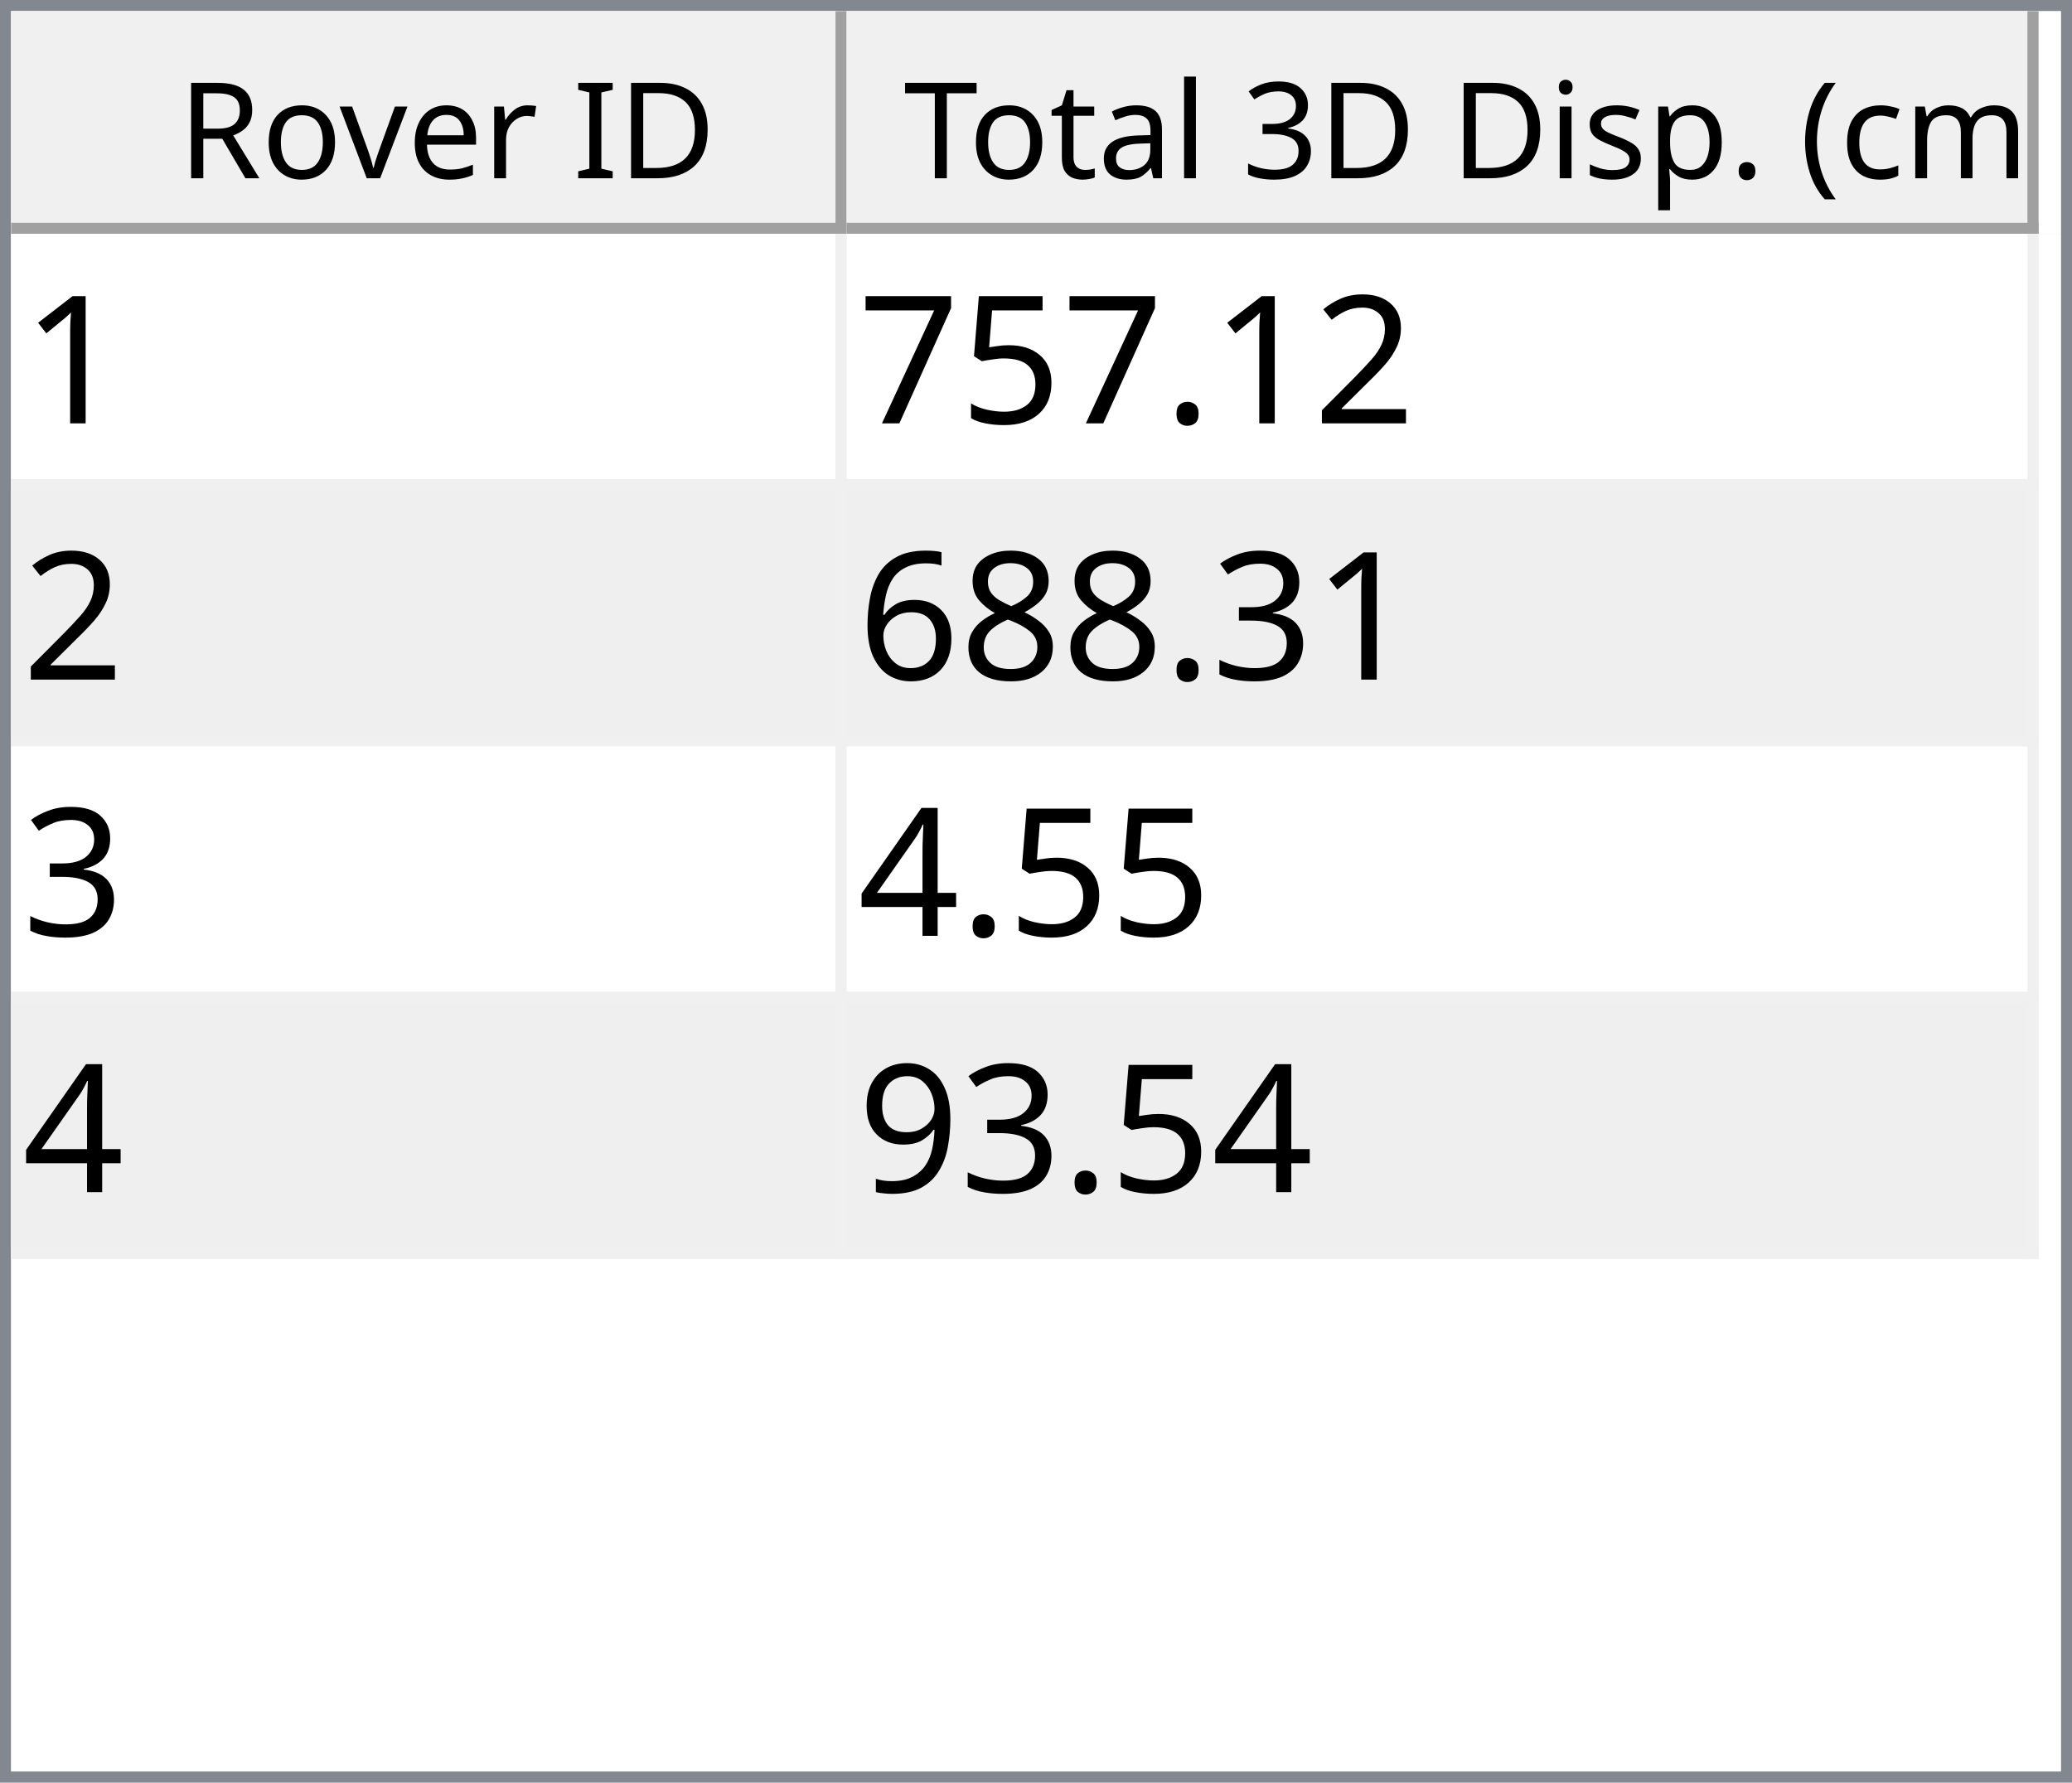
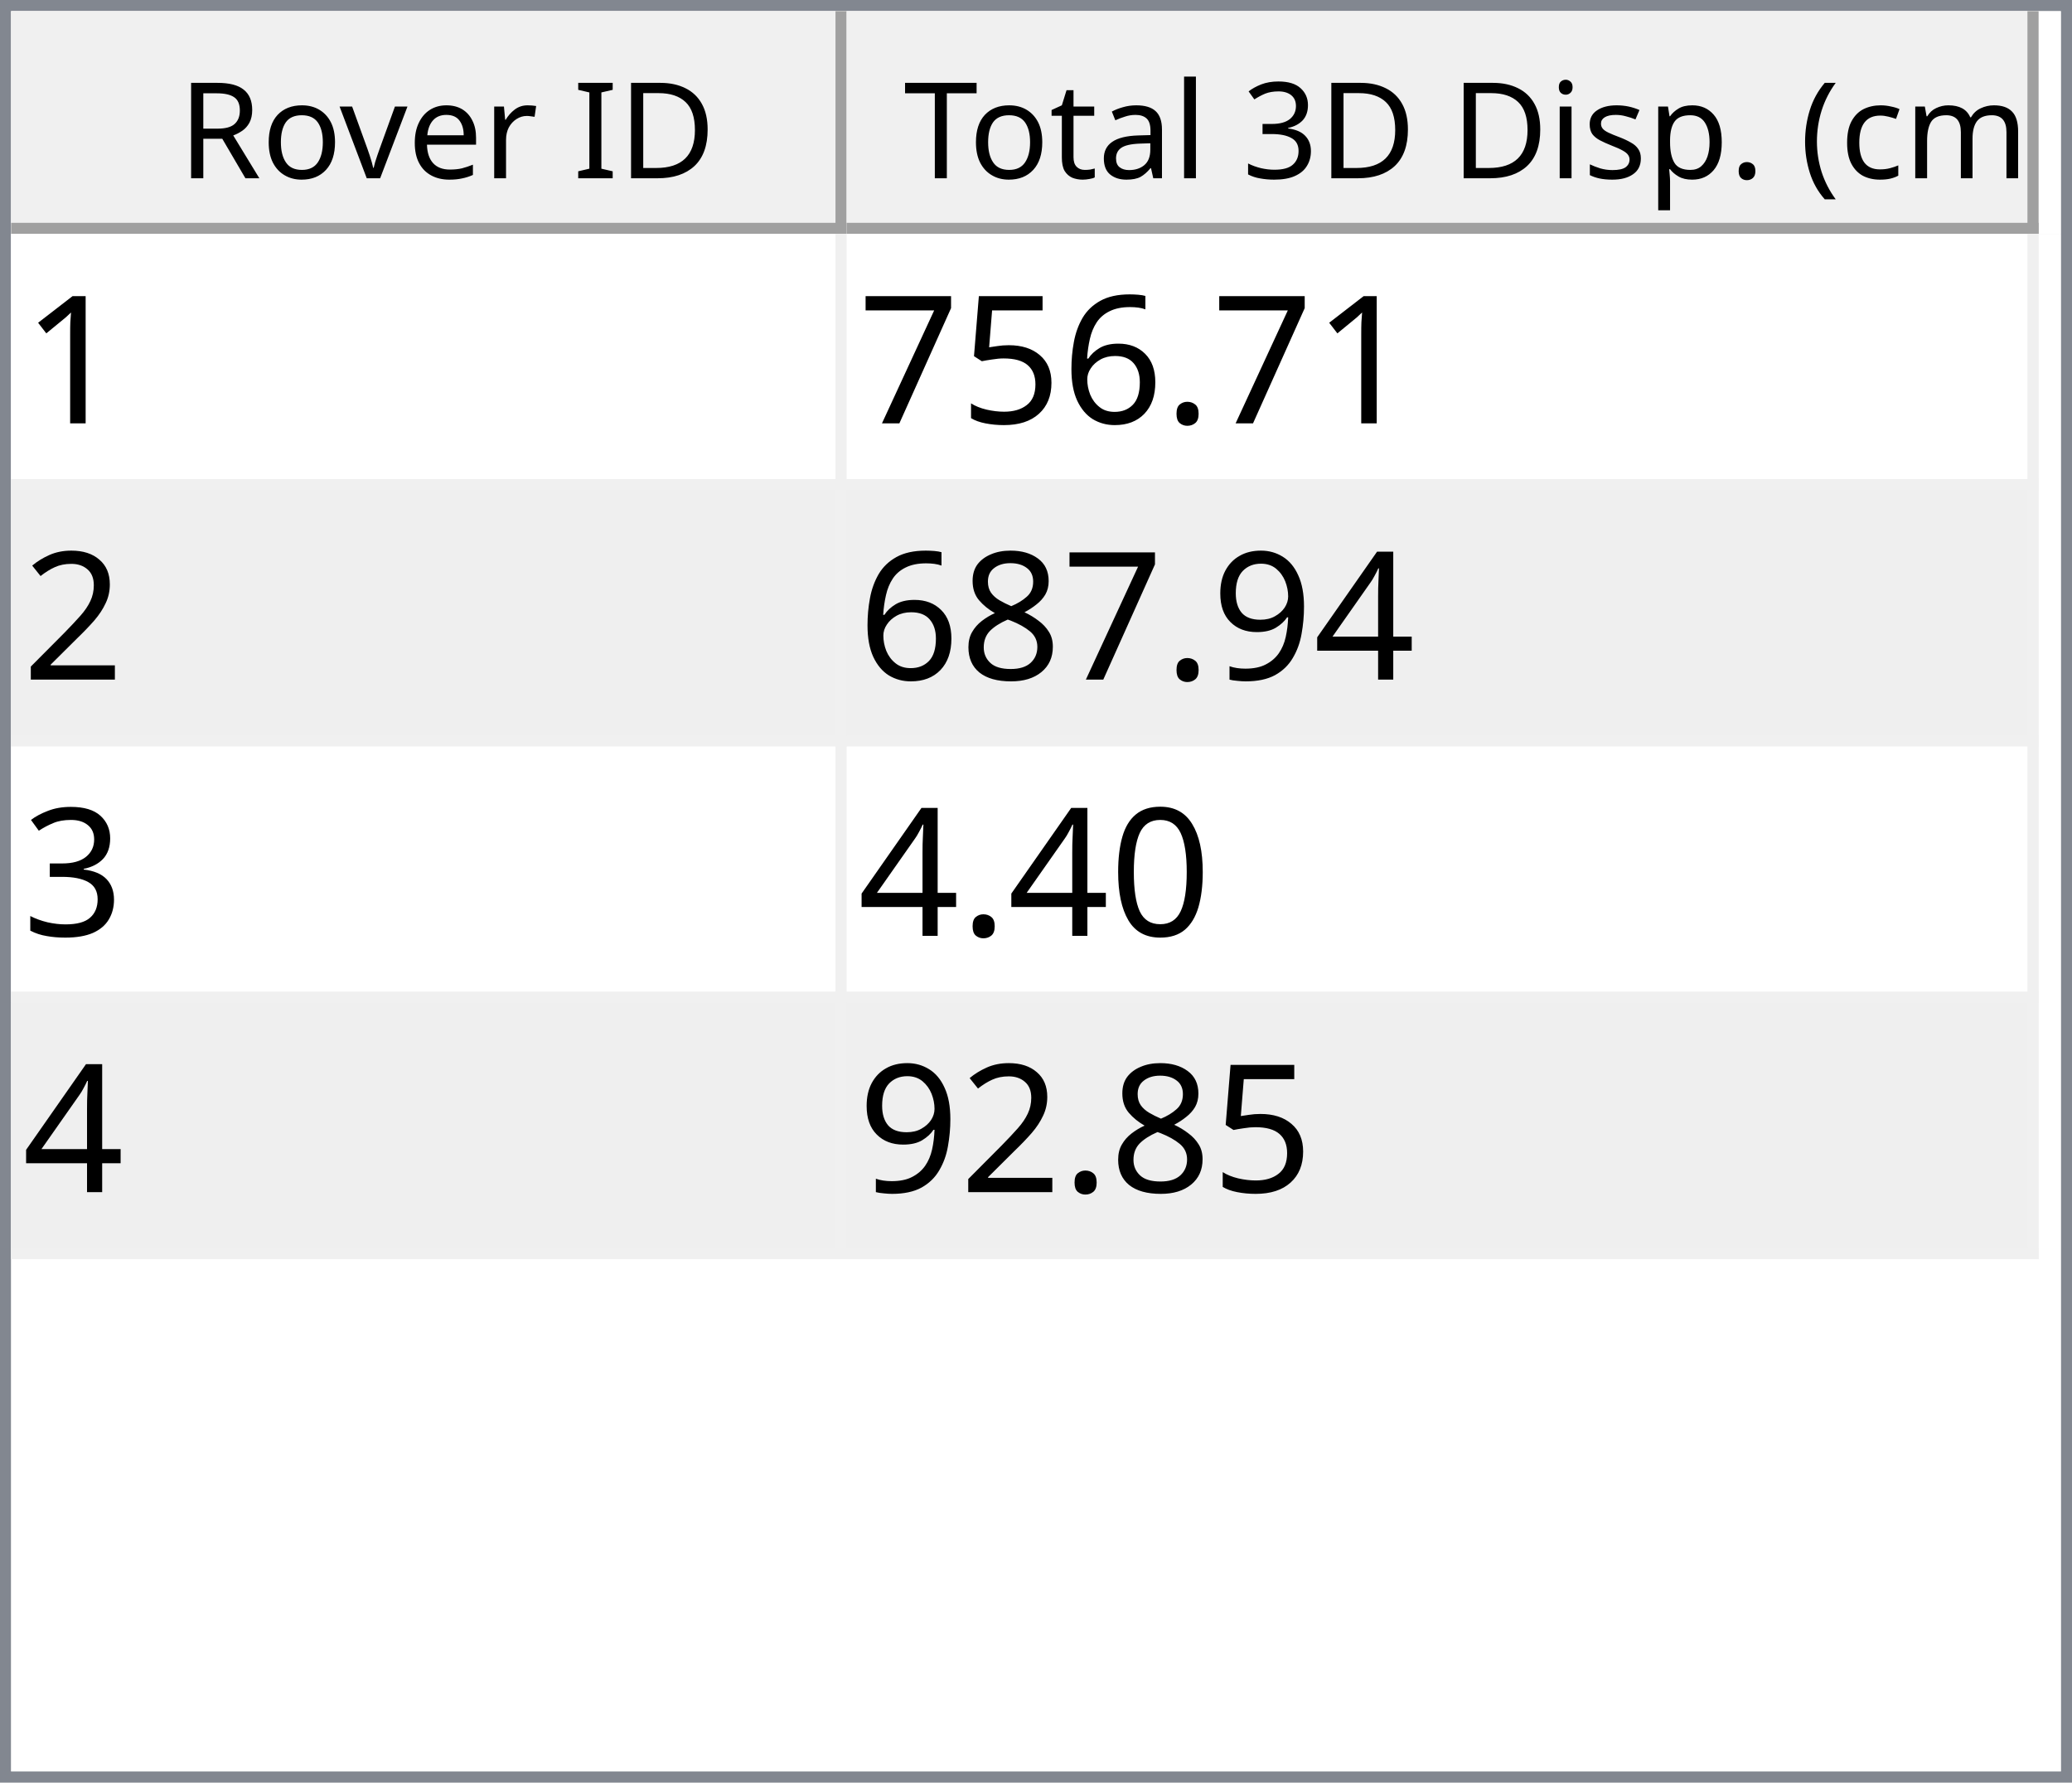
<svg xmlns="http://www.w3.org/2000/svg" style="fill-opacity:1; color-rendering:auto; color-interpolation:auto; text-rendering:auto; stroke:black; stroke-linecap:square; stroke-miterlimit:10; shape-rendering:auto; stroke-opacity:1; fill:black; stroke-dasharray:none; font-weight:normal; stroke-width:1; font-family:'Dialog'; font-style:normal; stroke-linejoin:miter; font-size:12px; stroke-dashoffset:0; image-rendering:auto;" width="186" height="160">
  <defs id="genericDefs" />
  <g>
    <defs id="defs1">
      <clipPath clipPathUnits="userSpaceOnUse" id="clipPath1">
        <path d="M0 0 L186 0 L186 160 L0 160 L0 0 Z" />
      </clipPath>
      <clipPath clipPathUnits="userSpaceOnUse" id="clipPath2">
        <path d="M0 0 L0 160 L186 160 L186 0 Z" />
      </clipPath>
      <clipPath clipPathUnits="userSpaceOnUse" id="clipPath3">
        <path d="M0 0 L0 20 L184 20 L184 0 Z" />
      </clipPath>
      <clipPath clipPathUnits="userSpaceOnUse" id="clipPath4">
        <path d="M0 0 L0 20 L75 20 L75 0 Z" />
      </clipPath>
      <clipPath clipPathUnits="userSpaceOnUse" id="clipPath5">
        <path d="M1 1 L1 19 L74 19 L74 1 Z" />
      </clipPath>
      <clipPath clipPathUnits="userSpaceOnUse" id="clipPath6">
        <path d="M0 0 L0 18 L73 18 L73 0 Z" />
      </clipPath>
      <clipPath clipPathUnits="userSpaceOnUse" id="clipPath7">
        <path d="M-0.5 -0.5 L-0.5 19.5 L74.5 19.5 L74.5 -0.5 Z" />
      </clipPath>
      <clipPath clipPathUnits="userSpaceOnUse" id="clipPath8">
        <path d="M0 0 L0 20 L107 20 L107 0 Z" />
      </clipPath>
      <clipPath clipPathUnits="userSpaceOnUse" id="clipPath9">
        <path d="M1 1 L1 19 L106 19 L106 1 Z" />
      </clipPath>
      <clipPath clipPathUnits="userSpaceOnUse" id="clipPath10">
        <path d="M0 0 L0 18 L105 18 L105 0 Z" />
      </clipPath>
      <clipPath clipPathUnits="userSpaceOnUse" id="clipPath11">
        <path d="M-0.5 -0.5 L-0.5 19.5 L106.5 19.5 L106.5 -0.5 Z" />
      </clipPath>
      <clipPath clipPathUnits="userSpaceOnUse" id="clipPath12">
        <path d="M0 0 L0 138 L184 138 L184 0 Z" />
      </clipPath>
      <clipPath clipPathUnits="userSpaceOnUse" id="clipPath13">
        <path d="M0 0 L0 92 L182 92 L182 0 Z" />
      </clipPath>
      <clipPath clipPathUnits="userSpaceOnUse" id="clipPath14">
        <path d="M-0.5 -0.5 L-0.5 91.5 L181.5 91.5 L181.5 -0.5 Z" />
      </clipPath>
      <clipPath clipPathUnits="userSpaceOnUse" id="clipPath15">
        <path d="M0 0 L0 22 L74 22 L74 0 Z" />
      </clipPath>
      <clipPath clipPathUnits="userSpaceOnUse" id="clipPath16">
        <path d="M0 0 L0 22 L106 22 L106 0 Z" />
      </clipPath>
      <font horiz-adv-x="64.551" id="font1">
        <font-face ascent="107.91" descent="25.098" units-per-em="100" style="font-style:normal; font-family:Segoe UI; font-weight:normal;" />
        <missing-glyph horiz-adv-x="64.551" d="M8.109 0 L8.109 68.266 L56.453 68.266 L56.453 0 L8.109 0 ZM15.328 7.234 L49.219 7.234 L49.219 61.031 L15.328 61.031 L15.328 7.234 Z" />
        <glyph unicode="D" horiz-adv-x="70.117" d="M9.188 0 L9.188 70.016 L28.516 70.016 Q65.531 70.016 65.531 35.891 Q65.531 19.672 55.25 9.836 Q44.969 0 27.734 0 L9.188 0 ZM17.391 62.594 L17.391 7.422 L27.828 7.422 Q41.609 7.422 49.273 14.797 Q56.938 22.172 56.938 35.688 Q56.938 62.594 28.328 62.594 L17.391 62.594 Z" />
        <glyph unicode="I" horiz-adv-x="26.611" d="M17.391 0 L9.188 0 L9.188 70.016 L17.391 70.016 L17.391 0 Z" />
        <glyph unicode=" " horiz-adv-x="27.393" d="" />
        <glyph unicode="r" horiz-adv-x="34.766" d="M34.188 41.891 Q32.078 43.5 28.125 43.5 Q23 43.5 19.555 38.672 Q16.109 33.844 16.109 25.484 L16.109 0 L8.109 0 L8.109 50 L16.109 50 L16.109 39.703 L16.312 39.703 Q18.016 44.969 21.531 47.922 Q25.047 50.875 29.391 50.875 Q32.516 50.875 34.188 50.203 L34.188 41.891 Z" />
        <glyph unicode="e" horiz-adv-x="52.295" d="M48.297 23 L12.984 23 Q13.188 14.656 17.484 10.109 Q21.781 5.562 29.297 5.562 Q37.75 5.562 44.828 11.141 L44.828 3.609 Q38.234 -1.172 27.391 -1.172 Q16.797 -1.172 10.742 5.641 Q4.688 12.453 4.688 24.812 Q4.688 36.469 11.305 43.82 Q17.922 51.172 27.734 51.172 Q37.547 51.172 42.922 44.828 Q48.297 38.484 48.297 27.203 L48.297 23 ZM40.094 29.781 Q40.047 36.719 36.75 40.578 Q33.453 44.438 27.594 44.438 Q21.922 44.438 17.969 40.383 Q14.016 36.328 13.094 29.781 L40.094 29.781 Z" />
        <glyph unicode="v" horiz-adv-x="47.9" d="M47.406 50 L27.484 0 L19.625 0 L0.688 50 L9.469 50 L22.172 13.672 Q23.578 9.672 23.922 6.688 L24.125 6.688 Q24.609 10.453 25.688 13.484 L38.969 50 L47.406 50 Z" />
        <glyph unicode="o" horiz-adv-x="58.594" d="M29 -1.172 Q17.922 -1.172 11.305 5.836 Q4.688 12.844 4.688 24.422 Q4.688 37.016 11.57 44.094 Q18.453 51.172 30.172 51.172 Q41.359 51.172 47.633 44.289 Q53.906 37.406 53.906 25.203 Q53.906 13.234 47.141 6.031 Q40.375 -1.172 29 -1.172 ZM29.594 44.438 Q21.875 44.438 17.383 39.188 Q12.891 33.938 12.891 24.703 Q12.891 15.828 17.43 10.695 Q21.969 5.562 29.594 5.562 Q37.359 5.562 41.531 10.594 Q45.703 15.625 45.703 24.906 Q45.703 34.281 41.531 39.359 Q37.359 44.438 29.594 44.438 Z" />
        <glyph unicode="R" horiz-adv-x="59.814" d="M59.375 0 L49.609 0 L37.891 19.625 Q36.281 22.359 34.766 24.289 Q33.25 26.219 31.664 27.438 Q30.078 28.656 28.25 29.219 Q26.422 29.781 24.125 29.781 L17.391 29.781 L17.391 0 L9.188 0 L9.188 70.016 L30.078 70.016 Q34.672 70.016 38.555 68.867 Q42.438 67.719 45.289 65.375 Q48.141 63.031 49.758 59.547 Q51.375 56.062 51.375 51.375 Q51.375 47.703 50.273 44.656 Q49.172 41.609 47.148 39.211 Q45.125 36.812 42.266 35.133 Q39.406 33.453 35.844 32.516 L35.844 32.328 Q37.594 31.547 38.891 30.547 Q40.188 29.547 41.359 28.18 Q42.531 26.812 43.68 25.078 Q44.828 23.344 46.234 21.047 L59.375 0 ZM17.391 62.594 L17.391 37.203 L28.516 37.203 Q31.594 37.203 34.203 38.133 Q36.812 39.062 38.719 40.797 Q40.625 42.531 41.703 45.047 Q42.781 47.562 42.781 50.688 Q42.781 56.297 39.141 59.445 Q35.5 62.594 28.609 62.594 L17.391 62.594 Z" />
        <glyph unicode=")" horiz-adv-x="30.176" d="M8.297 -15.922 L1.172 -15.922 Q16.406 2.344 16.406 26.812 Q16.406 51.469 1.078 70.016 L8.297 70.016 Q23.531 52.156 23.531 26.703 Q23.531 1.375 8.297 -15.922 Z" />
        <glyph unicode="m" horiz-adv-x="86.133" d="M79.109 0 L71.094 0 L71.094 28.719 Q71.094 37.016 68.531 40.727 Q65.969 44.438 59.906 44.438 Q54.781 44.438 51.195 39.75 Q47.609 35.062 47.609 28.516 L47.609 0 L39.594 0 L39.594 29.688 Q39.594 44.438 28.219 44.438 Q22.953 44.438 19.531 40.016 Q16.109 35.594 16.109 28.516 L16.109 0 L8.109 0 L8.109 50 L16.109 50 L16.109 42.094 L16.312 42.094 Q21.625 51.172 31.844 51.172 Q36.969 51.172 40.773 48.312 Q44.578 45.453 46 40.828 Q51.562 51.172 62.594 51.172 Q79.109 51.172 79.109 30.812 L79.109 0 Z" />
        <glyph unicode="c" horiz-adv-x="46.191" d="M42.188 2.297 Q36.422 -1.172 28.516 -1.172 Q17.828 -1.172 11.258 5.789 Q4.688 12.75 4.688 23.828 Q4.688 36.188 11.766 43.68 Q18.844 51.172 30.672 51.172 Q37.25 51.172 42.281 48.734 L42.281 40.531 Q36.719 44.438 30.375 44.438 Q22.703 44.438 17.797 38.945 Q12.891 33.453 12.891 24.516 Q12.891 15.719 17.508 10.641 Q22.125 5.562 29.891 5.562 Q36.422 5.562 42.188 9.906 L42.188 2.297 Z" />
        <glyph unicode="(" horiz-adv-x="30.176" d="M29.109 -15.922 L21.969 -15.922 Q6.844 1.375 6.844 26.703 Q6.844 52.156 21.969 70.016 L29.203 70.016 Q13.875 51.469 13.875 26.812 Q13.875 2.344 29.109 -15.922 Z" />
        <glyph unicode="." horiz-adv-x="21.68" d="M10.891 -1.078 Q8.641 -1.078 7.055 0.539 Q5.469 2.156 5.469 4.391 Q5.469 6.641 7.055 8.273 Q8.641 9.906 10.891 9.906 Q13.188 9.906 14.797 8.273 Q16.406 6.641 16.406 4.391 Q16.406 2.156 14.797 0.539 Q13.188 -1.078 10.891 -1.078 Z" />
        <glyph unicode="p" horiz-adv-x="58.789" d="M16.312 7.234 L16.109 7.234 L16.109 -23 L8.109 -23 L8.109 50 L16.109 50 L16.109 41.219 L16.312 41.219 Q22.219 51.172 33.594 51.172 Q43.266 51.172 48.688 44.461 Q54.109 37.75 54.109 26.469 Q54.109 13.922 48 6.375 Q41.891 -1.172 31.297 -1.172 Q21.578 -1.172 16.312 7.234 ZM16.109 27.391 L16.109 20.406 Q16.109 14.203 20.141 9.883 Q24.172 5.562 30.375 5.562 Q37.641 5.562 41.773 11.133 Q45.906 16.703 45.906 26.609 Q45.906 34.969 42.047 39.703 Q38.188 44.438 31.594 44.438 Q24.609 44.438 20.359 39.578 Q16.109 34.719 16.109 27.391 Z" />
        <glyph unicode="s" horiz-adv-x="42.432" d="M5.078 1.812 L5.078 10.406 Q11.625 5.562 19.484 5.562 Q30.031 5.562 30.031 12.594 Q30.031 14.594 29.125 15.992 Q28.219 17.391 26.68 18.461 Q25.141 19.531 23.07 20.383 Q21 21.234 18.609 22.172 Q15.281 23.484 12.766 24.828 Q10.25 26.172 8.57 27.859 Q6.891 29.547 6.031 31.695 Q5.172 33.844 5.172 36.719 Q5.172 40.234 6.789 42.945 Q8.406 45.656 11.086 47.484 Q13.766 49.312 17.211 50.242 Q20.656 51.172 24.312 51.172 Q30.812 51.172 35.938 48.922 L35.938 40.828 Q30.422 44.438 23.25 44.438 Q21 44.438 19.195 43.922 Q17.391 43.406 16.094 42.477 Q14.797 41.547 14.086 40.258 Q13.375 38.969 13.375 37.406 Q13.375 35.453 14.086 34.133 Q14.797 32.812 16.164 31.789 Q17.531 30.766 19.484 29.938 Q21.438 29.109 23.922 28.125 Q27.25 26.859 29.883 25.516 Q32.516 24.172 34.375 22.484 Q36.234 20.797 37.234 18.602 Q38.234 16.406 38.234 13.375 Q38.234 9.672 36.602 6.938 Q34.969 4.203 32.234 2.398 Q29.5 0.594 25.93 -0.289 Q22.359 -1.172 18.453 -1.172 Q10.75 -1.172 5.078 1.812 Z" />
        <glyph unicode="i" horiz-adv-x="24.219" d="M12.203 62.703 Q10.062 62.703 8.547 64.164 Q7.031 65.625 7.031 67.875 Q7.031 70.125 8.547 71.609 Q10.062 73.094 12.203 73.094 Q14.406 73.094 15.945 71.609 Q17.484 70.125 17.484 67.875 Q17.484 65.719 15.945 64.211 Q14.406 62.703 12.203 62.703 ZM16.109 0 L8.109 0 L8.109 50 L16.109 50 L16.109 0 Z" />
        <glyph unicode="3" horiz-adv-x="53.906" d="M46.531 19.828 Q46.531 15.094 44.75 11.211 Q42.969 7.328 39.719 4.57 Q36.469 1.812 31.93 0.297 Q27.391 -1.219 21.922 -1.219 Q11.922 -1.219 6 2.594 L6 11.188 Q13.094 5.609 22.219 5.609 Q25.875 5.609 28.828 6.539 Q31.781 7.469 33.906 9.227 Q36.031 10.984 37.18 13.477 Q38.328 15.969 38.328 19.094 Q38.328 32.812 18.797 32.812 L12.984 32.812 L12.984 39.594 L18.5 39.594 Q35.797 39.594 35.797 52.484 Q35.797 64.406 22.609 64.406 Q15.188 64.406 8.688 59.422 L8.688 67.188 Q15.375 71.188 24.609 71.188 Q29 71.188 32.57 69.969 Q36.141 68.75 38.68 66.555 Q41.219 64.359 42.609 61.281 Q44 58.203 44 54.5 Q44 40.672 30.031 36.719 L30.031 36.531 Q33.594 36.141 36.625 34.797 Q39.656 33.453 41.852 31.305 Q44.047 29.156 45.289 26.25 Q46.531 23.344 46.531 19.828 Z" />
        <glyph unicode="l" horiz-adv-x="24.219" d="M16.109 0 L8.109 0 L8.109 74.031 L16.109 74.031 L16.109 0 Z" />
        <glyph unicode="a" horiz-adv-x="50.879" d="M43.891 0 L35.891 0 L35.891 7.812 L35.688 7.812 Q30.469 -1.172 20.312 -1.172 Q12.844 -1.172 8.617 2.781 Q4.391 6.734 4.391 13.281 Q4.391 27.297 20.906 29.594 L35.891 31.688 Q35.891 44.438 25.594 44.438 Q16.547 44.438 9.281 38.281 L9.281 46.484 Q16.656 51.172 26.266 51.172 Q43.891 51.172 43.891 32.516 L43.891 0 ZM35.891 25.297 L23.828 23.641 Q18.266 22.859 15.43 20.875 Q12.594 18.891 12.594 13.875 Q12.594 10.203 15.211 7.883 Q17.828 5.562 22.172 5.562 Q28.125 5.562 32.008 9.742 Q35.891 13.922 35.891 20.312 L35.891 25.297 Z" />
        <glyph unicode="t" horiz-adv-x="33.887" d="M31.297 0.484 Q28.469 -1.078 23.828 -1.078 Q10.688 -1.078 10.688 13.578 L10.688 43.172 L2.094 43.172 L2.094 50 L10.688 50 L10.688 62.203 L18.703 64.797 L18.703 50 L31.297 50 L31.297 43.172 L18.703 43.172 L18.703 14.984 Q18.703 9.969 20.414 7.82 Q22.125 5.672 26.078 5.672 Q29.109 5.672 31.297 7.328 L31.297 0.484 Z" />
        <glyph unicode="T" horiz-adv-x="52.393" d="M50.594 62.594 L30.375 62.594 L30.375 0 L22.172 0 L22.172 62.594 L2 62.594 L2 70.016 L50.594 70.016 L50.594 62.594 Z" />
      </font>
      <font horiz-adv-x="75.0" id="font2">
        <font-face ascent="100.537" descent="21.973" units-per-em="100" style="font-style:normal; font-family:sans-serif; font-weight:normal;" />
        <missing-glyph horiz-adv-x="75.0" d="M12.5 0 L12.5 62.5 L62.5 62.5 L62.5 0 L12.5 0 ZM14.062 1.562 L60.938 1.562 L60.938 60.938 L14.062 60.938 L14.062 1.562 Z" />
        <glyph unicode="1" horiz-adv-x="55.615" d="M37.25 0 L28.469 0 L28.469 56 Q25.297 52.984 20.141 49.953 Q14.984 46.922 10.891 45.406 L10.891 53.906 Q18.266 57.375 23.781 62.305 Q29.297 67.234 31.594 71.875 L37.25 71.875 L37.25 0 Z" />
-         <glyph unicode="2" horiz-adv-x="55.615" d="M50.344 8.453 L50.344 0 L3.031 0 Q2.938 3.172 4.047 6.109 Q5.859 10.938 9.836 15.625 Q13.812 20.312 21.344 26.469 Q33.016 36.031 37.117 41.625 Q41.219 47.219 41.219 52.203 Q41.219 57.422 37.477 61.008 Q33.734 64.594 27.734 64.594 Q21.391 64.594 17.578 60.789 Q13.766 56.984 13.719 50.25 L4.688 51.172 Q5.609 61.281 11.664 66.578 Q17.719 71.875 27.938 71.875 Q38.234 71.875 44.242 66.164 Q50.25 60.453 50.25 52 Q50.25 47.703 48.492 43.555 Q46.734 39.406 42.656 34.812 Q38.578 30.219 29.109 22.219 Q21.188 15.578 18.945 13.211 Q16.703 10.844 15.234 8.453 L50.344 8.453 Z" />
        <glyph unicode="." horiz-adv-x="27.783" d="M9.078 0 L9.078 10.016 L19.094 10.016 L19.094 0 L9.078 0 Z" />
+         <glyph unicode="6" horiz-adv-x="55.615" d="M49.75 54.047 L41.016 53.375 Q39.844 58.547 37.703 60.891 Q34.125 64.656 28.906 64.656 Q24.703 64.656 21.531 62.312 Q17.391 59.281 14.992 53.469 Q12.594 47.656 12.5 36.922 Q15.672 41.75 20.266 44.094 Q24.859 46.438 29.891 46.438 Q38.672 46.438 44.852 39.969 Q51.031 33.5 51.031 23.25 Q51.031 16.5 48.125 10.719 Q45.219 4.938 40.141 1.859 Q35.062 -1.219 28.609 -1.219 Q17.625 -1.219 10.695 6.859 Q3.766 14.938 3.766 33.5 Q3.766 54.25 11.422 63.672 Q18.109 71.875 29.438 71.875 Q37.891 71.875 43.289 67.141 Q48.688 62.406 49.75 54.047 ZM13.875 23.188 Q13.875 18.656 15.797 14.508 Q17.719 10.359 21.188 8.18 Q24.656 6 28.469 6 Q34.031 6 38.039 10.492 Q42.047 14.984 42.047 22.703 Q42.047 30.125 38.086 34.398 Q34.125 38.672 28.125 38.672 Q22.172 38.672 18.023 34.398 Q13.875 30.125 13.875 23.188 Z" />
        <glyph unicode="5" horiz-adv-x="55.615" d="M4.156 18.75 L13.375 19.531 Q14.406 12.797 18.141 9.398 Q21.875 6 27.156 6 Q33.5 6 37.891 10.789 Q42.281 15.578 42.281 23.484 Q42.281 31 38.062 35.352 Q33.844 39.703 27 39.703 Q22.75 39.703 19.336 37.773 Q15.922 35.844 13.969 32.766 L5.719 33.844 L12.641 70.609 L48.25 70.609 L48.25 62.203 L19.672 62.203 L15.828 42.969 Q22.266 47.469 29.344 47.469 Q38.719 47.469 45.164 40.969 Q51.609 34.469 51.609 24.266 Q51.609 14.547 45.953 7.469 Q39.062 -1.219 27.156 -1.219 Q17.391 -1.219 11.211 4.25 Q5.031 9.719 4.156 18.75 Z" />
        <glyph unicode="7" horiz-adv-x="55.615" d="M4.734 62.203 L4.734 70.656 L51.078 70.656 L51.078 63.812 Q44.234 56.547 37.523 44.484 Q30.812 32.422 27.156 19.672 Q24.516 10.688 23.781 0 L14.75 0 Q14.891 8.453 18.062 20.414 Q21.234 32.375 27.172 43.484 Q33.109 54.594 39.797 62.203 L4.734 62.203 Z" />
-         <glyph unicode="3" horiz-adv-x="55.615" d="M4.203 18.891 L12.984 20.062 Q14.5 12.594 18.141 9.297 Q21.781 6 27 6 Q33.203 6 37.477 10.297 Q41.75 14.594 41.75 20.953 Q41.75 27 37.797 30.93 Q33.844 34.859 27.734 34.859 Q25.25 34.859 21.531 33.891 L22.516 41.609 Q23.391 41.5 23.922 41.5 Q29.547 41.5 34.039 44.43 Q38.531 47.359 38.531 53.469 Q38.531 58.297 35.258 61.477 Q31.984 64.656 26.812 64.656 Q21.688 64.656 18.266 61.43 Q14.844 58.203 13.875 51.766 L5.078 53.328 Q6.688 62.156 12.398 67.016 Q18.109 71.875 26.609 71.875 Q32.469 71.875 37.398 69.359 Q42.328 66.844 44.945 62.5 Q47.562 58.156 47.562 53.266 Q47.562 48.641 45.07 44.828 Q42.578 41.016 37.703 38.766 Q44.047 37.312 47.562 32.695 Q51.078 28.078 51.078 21.141 Q51.078 11.766 44.242 5.25 Q37.406 -1.266 26.953 -1.266 Q17.531 -1.266 11.305 4.352 Q5.078 9.969 4.203 18.891 Z" />
-         <glyph unicode="8" horiz-adv-x="55.615" d="M17.672 38.812 Q12.203 40.828 9.57 44.539 Q6.938 48.25 6.938 53.422 Q6.938 61.234 12.555 66.555 Q18.172 71.875 27.484 71.875 Q36.859 71.875 42.578 66.43 Q48.297 60.984 48.297 53.172 Q48.297 48.188 45.68 44.508 Q43.062 40.828 37.75 38.812 Q44.344 36.672 47.781 31.883 Q51.219 27.094 51.219 20.453 Q51.219 11.281 44.727 5.031 Q38.234 -1.219 27.641 -1.219 Q17.047 -1.219 10.547 5.055 Q4.047 11.328 4.047 20.703 Q4.047 27.688 7.594 32.398 Q11.141 37.109 17.672 38.812 ZM15.922 53.719 Q15.922 48.641 19.195 45.414 Q22.469 42.188 27.688 42.188 Q32.766 42.188 36.016 45.383 Q39.266 48.578 39.266 53.219 Q39.266 58.062 35.914 61.359 Q32.562 64.656 27.594 64.656 Q22.562 64.656 19.242 61.43 Q15.922 58.203 15.922 53.719 ZM13.094 20.656 Q13.094 16.891 14.875 13.375 Q16.656 9.859 20.172 7.93 Q23.688 6 27.734 6 Q34.031 6 38.133 10.055 Q42.234 14.109 42.234 20.359 Q42.234 26.703 38.016 30.859 Q33.797 35.016 27.438 35.016 Q21.234 35.016 17.164 30.914 Q13.094 26.812 13.094 20.656 Z" />
-         <glyph unicode="6" horiz-adv-x="55.615" d="M49.75 54.047 L41.016 53.375 Q39.844 58.547 37.703 60.891 Q34.125 64.656 28.906 64.656 Q24.703 64.656 21.531 62.312 Q17.391 59.281 14.992 53.469 Q12.594 47.656 12.5 36.922 Q15.672 41.75 20.266 44.094 Q24.859 46.438 29.891 46.438 Q38.672 46.438 44.852 39.969 Q51.031 33.5 51.031 23.25 Q51.031 16.5 48.125 10.719 Q45.219 4.938 40.141 1.859 Q35.062 -1.219 28.609 -1.219 Q17.625 -1.219 10.695 6.859 Q3.766 14.938 3.766 33.5 Q3.766 54.25 11.422 63.672 Q18.109 71.875 29.438 71.875 Q37.891 71.875 43.289 67.141 Q48.688 62.406 49.75 54.047 ZM13.875 23.188 Q13.875 18.656 15.797 14.508 Q17.719 10.359 21.188 8.18 Q24.656 6 28.469 6 Q34.031 6 38.039 10.492 Q42.047 14.984 42.047 22.703 Q42.047 30.125 38.086 34.398 Q34.125 38.672 28.125 38.672 Q22.172 38.672 18.023 34.398 Q13.875 30.125 13.875 23.188 Z" />
+         <glyph unicode="2" horiz-adv-x="55.615" d="M50.344 8.453 L50.344 0 L3.031 0 Q2.938 3.172 4.047 6.109 Q5.859 10.938 9.836 15.625 Q13.812 20.312 21.344 26.469 Q33.016 36.031 37.117 41.625 Q41.219 47.219 41.219 52.203 Q41.219 57.422 37.477 61.008 Q33.734 64.594 27.734 64.594 Q21.391 64.594 17.578 60.789 Q13.766 56.984 13.719 50.25 L4.688 51.172 Q5.609 61.281 11.664 66.578 Q17.719 71.875 27.938 71.875 Q38.234 71.875 44.242 66.164 Q50.25 60.453 50.25 52 Q50.25 47.703 48.492 43.555 Q46.734 39.406 42.656 34.812 Q38.578 30.219 29.109 22.219 Q21.188 15.578 18.945 13.211 Q16.703 10.844 15.234 8.453 L50.344 8.453 Z" />
        <glyph unicode="4" horiz-adv-x="55.615" d="M32.328 0 L32.328 17.141 L1.266 17.141 L1.266 25.203 L33.938 71.578 L41.109 71.578 L41.109 25.203 L50.781 25.203 L50.781 17.141 L41.109 17.141 L41.109 0 L32.328 0 ZM32.328 25.203 L32.328 57.469 L9.906 25.203 L32.328 25.203 Z" />
        <glyph unicode="9" horiz-adv-x="55.615" d="M5.469 16.547 L13.922 17.328 Q14.984 11.375 18.016 8.688 Q21.047 6 25.781 6 Q29.828 6 32.883 7.859 Q35.938 9.719 37.891 12.82 Q39.844 15.922 41.164 21.195 Q42.484 26.469 42.484 31.938 Q42.484 32.516 42.438 33.688 Q39.797 29.5 35.234 26.883 Q30.672 24.266 25.344 24.266 Q16.453 24.266 10.305 30.711 Q4.156 37.156 4.156 47.703 Q4.156 58.594 10.578 65.234 Q17 71.875 26.656 71.875 Q33.641 71.875 39.43 68.117 Q45.219 64.359 48.219 57.398 Q51.219 50.438 51.219 37.25 Q51.219 23.531 48.242 15.406 Q45.266 7.281 39.383 3.031 Q33.5 -1.219 25.594 -1.219 Q17.188 -1.219 11.867 3.445 Q6.547 8.109 5.469 16.547 ZM41.453 48.141 Q41.453 55.719 37.43 60.156 Q33.406 64.594 27.734 64.594 Q21.875 64.594 17.531 59.812 Q13.188 55.031 13.188 47.406 Q13.188 40.578 17.312 36.305 Q21.438 32.031 27.484 32.031 Q33.594 32.031 37.523 36.305 Q41.453 40.578 41.453 48.141 Z" />
+         <glyph unicode="8" horiz-adv-x="55.615" d="M17.672 38.812 Q12.203 40.828 9.57 44.539 Q6.938 48.25 6.938 53.422 Q6.938 61.234 12.555 66.555 Q18.172 71.875 27.484 71.875 Q36.859 71.875 42.578 66.43 Q48.297 60.984 48.297 53.172 Q48.297 48.188 45.68 44.508 Q43.062 40.828 37.75 38.812 Q44.344 36.672 47.781 31.883 Q51.219 27.094 51.219 20.453 Q51.219 11.281 44.727 5.031 Q38.234 -1.219 27.641 -1.219 Q17.047 -1.219 10.547 5.055 Q4.047 11.328 4.047 20.703 Q4.047 27.688 7.594 32.398 Q11.141 37.109 17.672 38.812 ZM15.922 53.719 Q15.922 48.641 19.195 45.414 Q22.469 42.188 27.688 42.188 Q32.766 42.188 36.016 45.383 Q39.266 48.578 39.266 53.219 Q39.266 58.062 35.914 61.359 Q32.562 64.656 27.594 64.656 Q22.562 64.656 19.242 61.43 Q15.922 58.203 15.922 53.719 ZM13.094 20.656 Q13.094 16.891 14.875 13.375 Q16.656 9.859 20.172 7.93 Q23.688 6 27.734 6 Q34.031 6 38.133 10.055 Q42.234 14.109 42.234 20.359 Q42.234 26.703 38.016 30.859 Q33.797 35.016 27.438 35.016 Q21.234 35.016 17.164 30.914 Q13.094 26.812 13.094 20.656 Z" />
+         <glyph unicode="3" horiz-adv-x="55.615" d="M4.203 18.891 L12.984 20.062 Q14.5 12.594 18.141 9.297 Q21.781 6 27 6 Q33.203 6 37.477 10.297 Q41.75 14.594 41.75 20.953 Q41.75 27 37.797 30.93 Q33.844 34.859 27.734 34.859 Q25.25 34.859 21.531 33.891 L22.516 41.609 Q23.391 41.5 23.922 41.5 Q29.547 41.5 34.039 44.43 Q38.531 47.359 38.531 53.469 Q38.531 58.297 35.258 61.477 Q31.984 64.656 26.812 64.656 Q21.688 64.656 18.266 61.43 Q14.844 58.203 13.875 51.766 L5.078 53.328 Q6.688 62.156 12.398 67.016 Q18.109 71.875 26.609 71.875 Q32.469 71.875 37.398 69.359 Q42.328 66.844 44.945 62.5 Q47.562 58.156 47.562 53.266 Q47.562 48.641 45.07 44.828 Q42.578 41.016 37.703 38.766 Q44.047 37.312 47.562 32.695 Q51.078 28.078 51.078 21.141 Q51.078 11.766 44.242 5.25 Q37.406 -1.266 26.953 -1.266 Q17.531 -1.266 11.305 4.352 Q5.078 9.969 4.203 18.891 Z" />
+         <glyph unicode="0" horiz-adv-x="55.615" d="M4.156 35.297 Q4.156 48 6.766 55.742 Q9.375 63.484 14.523 67.68 Q19.672 71.875 27.484 71.875 Q33.25 71.875 37.594 69.555 Q41.938 67.234 44.773 62.867 Q47.609 58.5 49.219 52.227 Q50.828 45.953 50.828 35.297 Q50.828 22.703 48.242 14.969 Q45.656 7.234 40.508 3.008 Q35.359 -1.219 27.484 -1.219 Q17.141 -1.219 11.234 6.203 Q4.156 15.141 4.156 35.297 ZM13.188 35.297 Q13.188 17.672 17.312 11.836 Q21.438 6 27.484 6 Q33.547 6 37.672 11.859 Q41.797 17.719 41.797 35.297 Q41.797 52.984 37.672 58.789 Q33.547 64.594 27.391 64.594 Q21.344 64.594 17.719 59.469 Q13.188 52.938 13.188 35.297 Z" />
      </font>
    </defs>
    <g style="fill:white; stroke:white;">
      <rect x="0" y="0" width="186" style="clip-path:url(#clipPath1); stroke:none;" height="160" />
    </g>
    <g style="fill:white; text-rendering:optimizeSpeed; color-rendering:optimizeSpeed; image-rendering:optimizeSpeed; shape-rendering:crispEdges; stroke:white; color-interpolation:sRGB;">
      <rect x="0" width="186" height="160" y="0" style="stroke:none;" />
      <path style="stroke:none;" d="M0 160 L186 160 L186 0 L0 0 Z" />
    </g>
    <g style="fill:rgb(240,240,240); font-family:'Segoe UI'; stroke:rgb(240,240,240);">
      <rect x="0" y="0" width="186" style="clip-path:url(#clipPath2); stroke:none;" height="160" />
    </g>
    <g style="fill:rgb(130,135,144); font-family:'Segoe UI'; stroke:rgb(130,135,144);">
      <path d="M0 0 L186 0 L186 160 L0 160 L0 0 ZM1 1 L185 1 L185 159 L1 159 L1 1 Z" style="fill-rule:evenodd; clip-path:url(#clipPath2); stroke:none;" />
    </g>
    <g style="fill:white; font-family:'Segoe UI'; stroke:white;" transform="translate(1,1)">
      <rect x="0" y="0" width="184" style="clip-path:url(#clipPath3); stroke:none;" height="20" />
    </g>
    <g style="fill:rgb(240,240,240); font-family:'Segoe UI'; stroke:rgb(240,240,240);" transform="translate(1,1)">
      <rect x="0" y="0" width="75" style="clip-path:url(#clipPath4); stroke:none;" height="20" />
    </g>
    <g style="font-family:'Segoe UI';" transform="translate(2,2)">
      <text x="14" xml:space="preserve" y="14" style="clip-path:url(#clipPath6); stroke:none;">Rover ID</text>
    </g>
    <g style="fill:rgb(160,160,160); font-family:'Segoe UI'; stroke:rgb(160,160,160); stroke-linejoin:bevel;" transform="translate(1.5,1.5)">
      <line x1="74" x2="74" y1="0" style="fill:none; clip-path:url(#clipPath7);" y2="19" />
    </g>
    <g style="fill:rgb(160,160,160); font-family:'Segoe UI'; stroke:rgb(160,160,160); stroke-linejoin:bevel;" transform="matrix(1,0,0,1,1,1) translate(0.5,0.5)">
      <line x1="0" x2="74" y1="19" style="fill:none; clip-path:url(#clipPath7);" y2="19" />
    </g>
    <g style="fill:rgb(240,240,240); font-family:'Segoe UI'; stroke:rgb(240,240,240);" transform="translate(76,1)">
      <rect x="0" y="0" width="107" style="clip-path:url(#clipPath8); stroke:none;" height="20" />
    </g>
    <g style="font-family:'Segoe UI';" transform="translate(77,2)">
      <text x="1" xml:space="preserve" y="14" style="clip-path:url(#clipPath10); stroke:none;"> Total 3D Disp. (cm)</text>
    </g>
    <g style="fill:rgb(160,160,160); font-family:'Segoe UI'; stroke:rgb(160,160,160); stroke-linejoin:bevel;" transform="translate(76.5,1.5)">
      <line x1="106" x2="106" y1="0" style="fill:none; clip-path:url(#clipPath11);" y2="19" />
    </g>
    <g style="fill:rgb(160,160,160); font-family:'Segoe UI'; stroke:rgb(160,160,160); stroke-linejoin:bevel;" transform="matrix(1,0,0,1,76,1) translate(0.5,0.5)">
      <line x1="0" x2="106" y1="19" style="fill:none; clip-path:url(#clipPath11);" y2="19" />
    </g>
    <g style="fill:white; font-family:'Segoe UI'; stroke:white;" transform="translate(1,21)">
      <rect x="0" y="0" width="184" style="clip-path:url(#clipPath12); stroke:none;" height="138" />
    </g>
    <g style="fill:rgb(240,240,240); font-size:16px; font-family:sans-serif; stroke:rgb(240,240,240);" transform="translate(1,21)">
      <rect x="0" y="0" width="182" style="clip-path:url(#clipPath13); stroke:none;" height="92" />
      <line transform="translate(0.5,0.5)" x1="0" x2="181" y1="22" style="clip-path:url(#clipPath14); fill:none; stroke-linejoin:bevel;" y2="22" />
    </g>
    <g transform="matrix(1,0,0,1,1,21) translate(0.5,0.5)" style="fill:rgb(240,240,240); font-size:16px; font-family:sans-serif; stroke:rgb(240,240,240); stroke-linejoin:bevel;">
      <line x1="0" x2="181" y1="45" style="fill:none; clip-path:url(#clipPath14);" y2="45" />
    </g>
    <g transform="matrix(1,0,0,1,1,21) translate(0.5,0.5)" style="fill:rgb(240,240,240); font-size:16px; font-family:sans-serif; stroke:rgb(240,240,240); stroke-linejoin:bevel;">
      <line x1="0" x2="181" y1="68" style="fill:none; clip-path:url(#clipPath14);" y2="68" />
    </g>
    <g transform="matrix(1,0,0,1,1,21) translate(0.5,0.5)" style="fill:rgb(240,240,240); font-size:16px; font-family:sans-serif; stroke:rgb(240,240,240); stroke-linejoin:bevel;">
      <line x1="0" x2="181" y1="91" style="fill:none; clip-path:url(#clipPath14);" y2="91" />
    </g>
    <g transform="matrix(1,0,0,1,1,21) translate(0.5,0.5)" style="fill:rgb(240,240,240); font-size:16px; font-family:sans-serif; stroke:rgb(240,240,240); stroke-linejoin:bevel;">
      <line x1="74" x2="74" y1="0" style="fill:none; clip-path:url(#clipPath14);" y2="91" />
    </g>
    <g transform="matrix(1,0,0,1,1,21) translate(0.5,0.5)" style="fill:rgb(240,240,240); font-size:16px; font-family:sans-serif; stroke:rgb(240,240,240); stroke-linejoin:bevel;">
      <line x1="181" x2="181" y1="0" style="fill:none; clip-path:url(#clipPath14);" y2="91" />
    </g>
    <g style="fill:white; font-size:16px; font-family:sans-serif; stroke:white;" transform="matrix(1,0,0,1,1,21)">
      <rect x="0" y="0" width="74" style="clip-path:url(#clipPath15); stroke:none;" height="22" />
      <text x="1" y="17" style="fill:black; clip-path:url(#clipPath15); stroke:none;" xml:space="preserve">1</text>
    </g>
    <g style="fill:white; font-size:16px; font-family:sans-serif; stroke:white;" transform="matrix(1,0,0,1,1,21) translate(75,0)">
      <rect x="0" y="0" width="106" style="clip-path:url(#clipPath16); stroke:none;" height="22" />
-       <text x="1" y="17" style="fill:black; clip-path:url(#clipPath16); stroke:none;" xml:space="preserve">757.12</text>
+       <text x="1" y="17" style="fill:black; clip-path:url(#clipPath16); stroke:none;" xml:space="preserve">756.71</text>
    </g>
    <g style="fill:rgb(239,239,239); font-size:16px; font-family:sans-serif; stroke:rgb(239,239,239);" transform="matrix(1,0,0,1,1,21) translate(0,23)">
      <rect x="0" y="0" width="74" style="clip-path:url(#clipPath15); stroke:none;" height="22" />
      <text x="1" y="17" style="fill:black; clip-path:url(#clipPath15); stroke:none;" xml:space="preserve">2</text>
    </g>
    <g style="fill:rgb(239,239,239); font-size:16px; font-family:sans-serif; stroke:rgb(239,239,239);" transform="matrix(1,0,0,1,1,21) translate(75,23)">
      <rect x="0" y="0" width="106" style="clip-path:url(#clipPath16); stroke:none;" height="22" />
-       <text x="1" y="17" style="fill:black; clip-path:url(#clipPath16); stroke:none;" xml:space="preserve">688.31</text>
+       <text x="1" y="17" style="fill:black; clip-path:url(#clipPath16); stroke:none;" xml:space="preserve">687.94</text>
    </g>
    <g style="fill:white; font-size:16px; font-family:sans-serif; stroke:white;" transform="matrix(1,0,0,1,1,21) translate(0,46)">
      <rect x="0" y="0" width="74" style="clip-path:url(#clipPath15); stroke:none;" height="22" />
      <text x="1" y="17" style="fill:black; clip-path:url(#clipPath15); stroke:none;" xml:space="preserve">3</text>
    </g>
    <g style="fill:white; font-size:16px; font-family:sans-serif; stroke:white;" transform="matrix(1,0,0,1,1,21) translate(75,46)">
      <rect x="0" y="0" width="106" style="clip-path:url(#clipPath16); stroke:none;" height="22" />
-       <text x="1" y="17" style="fill:black; clip-path:url(#clipPath16); stroke:none;" xml:space="preserve">4.55</text>
+       <text x="1" y="17" style="fill:black; clip-path:url(#clipPath16); stroke:none;" xml:space="preserve">4.40</text>
    </g>
    <g style="fill:rgb(239,239,239); font-size:16px; font-family:sans-serif; stroke:rgb(239,239,239);" transform="matrix(1,0,0,1,1,21) translate(0,69)">
      <rect x="0" y="0" width="74" style="clip-path:url(#clipPath15); stroke:none;" height="22" />
      <text x="1" y="17" style="fill:black; clip-path:url(#clipPath15); stroke:none;" xml:space="preserve">4</text>
    </g>
    <g style="fill:rgb(239,239,239); font-size:16px; font-family:sans-serif; stroke:rgb(239,239,239);" transform="matrix(1,0,0,1,1,21) translate(75,69)">
      <rect x="0" y="0" width="106" style="clip-path:url(#clipPath16); stroke:none;" height="22" />
-       <text x="1" y="17" style="fill:black; clip-path:url(#clipPath16); stroke:none;" xml:space="preserve">93.54</text>
+       <text x="1" y="17" style="fill:black; clip-path:url(#clipPath16); stroke:none;" xml:space="preserve">92.85</text>
    </g>
  </g>
</svg>
